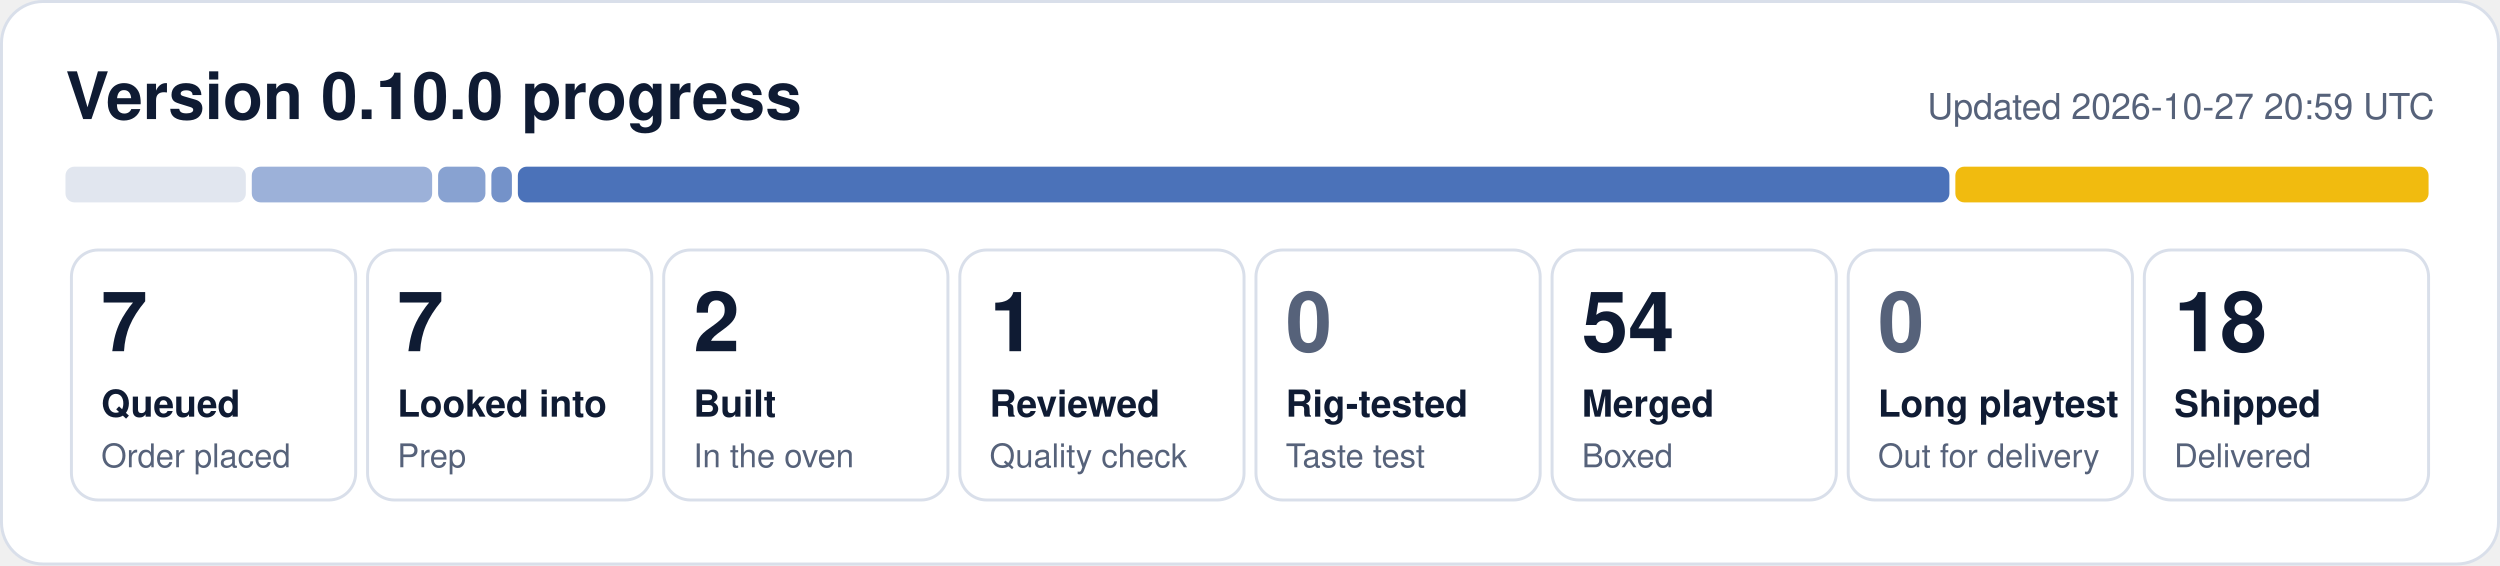
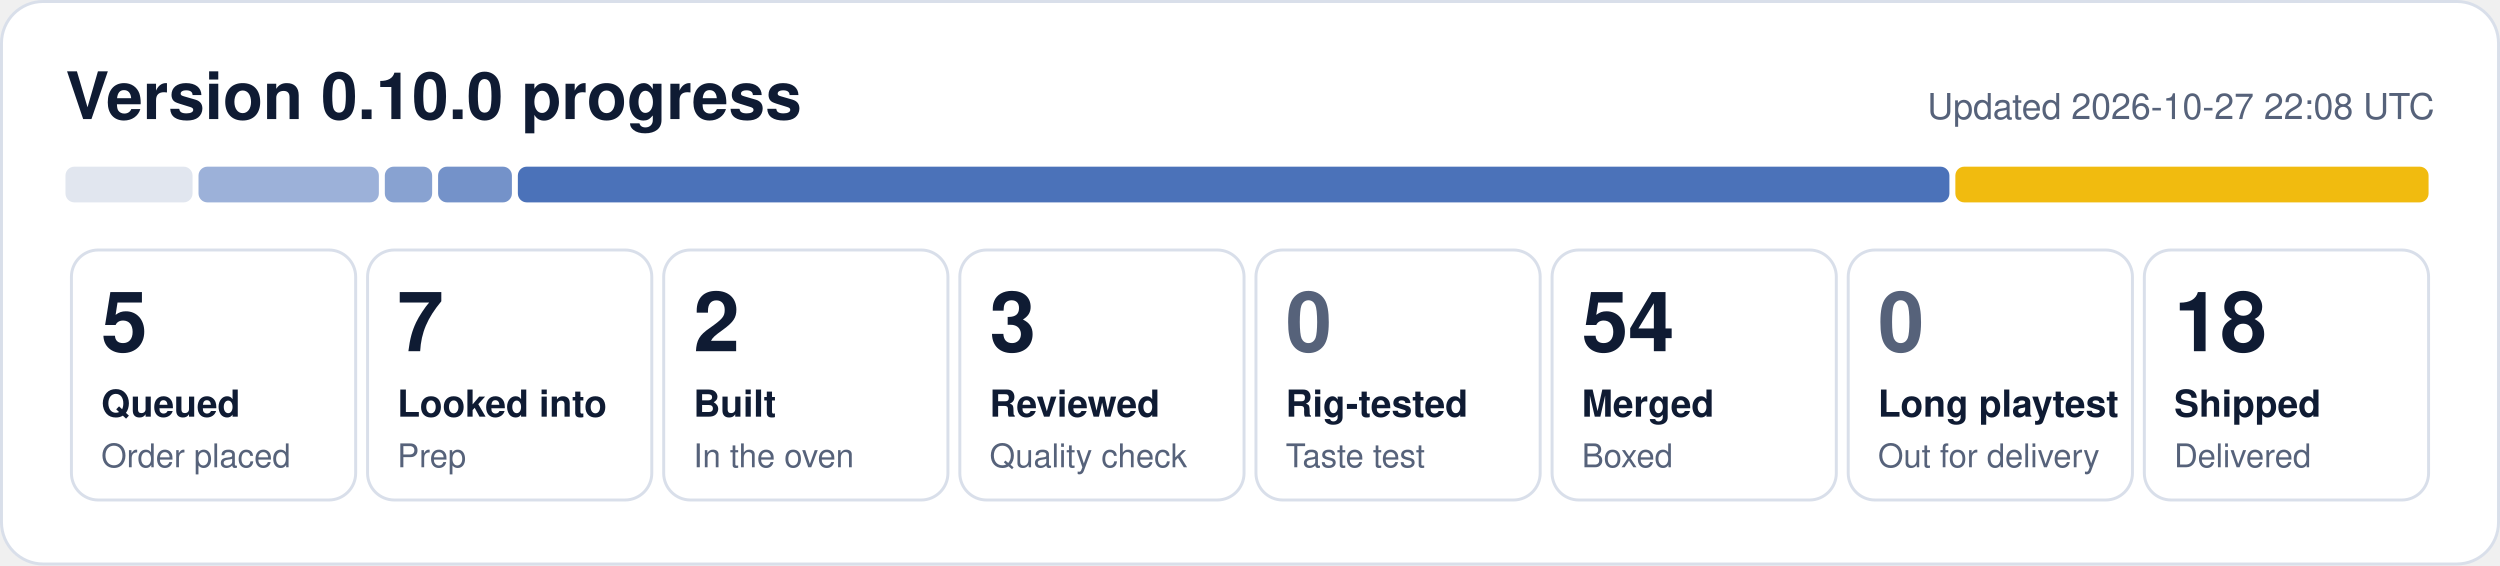
- <svg xmlns="http://www.w3.org/2000/svg" width="840" height="190" viewBox="0 0 840 190" role="img" aria-label="0.10.0 progress: 7 queued, 7 looked into, 2 built, 1 reviewed, 54 merged, 18 shipped">
+ <svg xmlns="http://www.w3.org/2000/svg" width="840" height="190" viewBox="0 0 840 190" role="img" aria-label="0.10.0 progress: 5 queued, 7 looked into, 2 built, 3 reviewed, 54 merged, 18 shipped">
  <rect x="0.5" y="0.5" width="839" height="189" rx="14" fill="#ffffff" stroke="#d9dfea" />
  <text x="22" y="40" font-family="Segoe UI, Helvetica, Arial, sans-serif" font-size="22" font-weight="700" fill="#0f1b33">Version 0.10.0 progress</text>
-   <text x="818" y="40" font-family="Segoe UI, Helvetica, Arial, sans-serif" font-size="12" fill="#56627a" text-anchor="end">Updated 2026-10-27 20:59 UTC</text>
-   <rect x="22.0" y="56" width="60.6" height="12" rx="3" fill="#e1e6ef" fill-opacity="1.00" />
-   <rect x="84.6" y="56" width="60.6" height="12" rx="3" fill="#1f4fa8" fill-opacity="0.44" />
-   <rect x="147.2" y="56" width="15.9" height="12" rx="3" fill="#1f4fa8" fill-opacity="0.53" />
-   <rect x="165.1" y="56" width="6.9" height="12" rx="3" fill="#1f4fa8" fill-opacity="0.62" />
+   <text x="818" y="40" font-family="Segoe UI, Helvetica, Arial, sans-serif" font-size="12" fill="#56627a" text-anchor="end">Updated 2026-10-27 22:08 UTC</text>
+   <rect x="22.0" y="56" width="42.7" height="12" rx="3" fill="#e1e6ef" fill-opacity="1.00" />
+   <rect x="66.7" y="56" width="60.6" height="12" rx="3" fill="#1f4fa8" fill-opacity="0.44" />
+   <rect x="129.3" y="56" width="15.9" height="12" rx="3" fill="#1f4fa8" fill-opacity="0.53" />
+   <rect x="147.2" y="56" width="24.8" height="12" rx="3" fill="#1f4fa8" fill-opacity="0.62" />
  <rect x="174.0" y="56" width="481.0" height="12" rx="3" fill="#1f4fa8" fill-opacity="0.80" />
  <rect x="657.0" y="56" width="159.0" height="12" rx="3" fill="#f0b90b" fill-opacity="0.98" />
  <rect x="24.0" y="84" width="95.5" height="84" rx="9" fill="none" stroke="#d9dfea" />
-   <text x="34.0" y="118" font-family="Segoe UI, Helvetica, Arial, sans-serif" font-size="28" font-weight="800" fill="#0f1b33">7</text>
+   <text x="34.0" y="118" font-family="Segoe UI, Helvetica, Arial, sans-serif" font-size="28" font-weight="800" fill="#0f1b33">5</text>
  <text x="34.0" y="140" font-family="Segoe UI, Helvetica, Arial, sans-serif" font-size="12.5" font-weight="600" fill="#0f1b33">Queued</text>
  <text x="34.0" y="157" font-family="Segoe UI, Helvetica, Arial, sans-serif" font-size="11" fill="#56627a">Order placed</text>
  <rect x="123.5" y="84" width="95.5" height="84" rx="9" fill="none" stroke="#d9dfea" />
  <text x="133.5" y="118" font-family="Segoe UI, Helvetica, Arial, sans-serif" font-size="28" font-weight="800" fill="#0f1b33">7</text>
  <text x="133.5" y="140" font-family="Segoe UI, Helvetica, Arial, sans-serif" font-size="12.5" font-weight="600" fill="#0f1b33">Looked into</text>
  <text x="133.5" y="157" font-family="Segoe UI, Helvetica, Arial, sans-serif" font-size="11" fill="#56627a">Prep</text>
  <rect x="223.0" y="84" width="95.5" height="84" rx="9" fill="none" stroke="#d9dfea" />
  <text x="233.0" y="118" font-family="Segoe UI, Helvetica, Arial, sans-serif" font-size="28" font-weight="800" fill="#0f1b33">2</text>
  <text x="233.0" y="140" font-family="Segoe UI, Helvetica, Arial, sans-serif" font-size="12.5" font-weight="600" fill="#0f1b33">Built</text>
  <text x="233.0" y="157" font-family="Segoe UI, Helvetica, Arial, sans-serif" font-size="11" fill="#56627a">In the oven</text>
  <rect x="322.5" y="84" width="95.5" height="84" rx="9" fill="none" stroke="#d9dfea" />
-   <text x="332.5" y="118" font-family="Segoe UI, Helvetica, Arial, sans-serif" font-size="28" font-weight="800" fill="#0f1b33">1</text>
+   <text x="332.5" y="118" font-family="Segoe UI, Helvetica, Arial, sans-serif" font-size="28" font-weight="800" fill="#0f1b33">3</text>
  <text x="332.5" y="140" font-family="Segoe UI, Helvetica, Arial, sans-serif" font-size="12.5" font-weight="600" fill="#0f1b33">Reviewed</text>
  <text x="332.5" y="157" font-family="Segoe UI, Helvetica, Arial, sans-serif" font-size="11" fill="#56627a">Quality check</text>
  <rect x="422.0" y="84" width="95.5" height="84" rx="9" fill="none" stroke="#d9dfea" />
  <text x="432.0" y="118" font-family="Segoe UI, Helvetica, Arial, sans-serif" font-size="28" font-weight="800" fill="#56627a">0</text>
  <text x="432.0" y="140" font-family="Segoe UI, Helvetica, Arial, sans-serif" font-size="12.5" font-weight="600" fill="#0f1b33">Rig-tested</text>
  <text x="432.0" y="157" font-family="Segoe UI, Helvetica, Arial, sans-serif" font-size="11" fill="#56627a">Taste test</text>
  <rect x="521.5" y="84" width="95.5" height="84" rx="9" fill="none" stroke="#d9dfea" />
  <text x="531.5" y="118" font-family="Segoe UI, Helvetica, Arial, sans-serif" font-size="28" font-weight="800" fill="#0f1b33">54</text>
  <text x="531.5" y="140" font-family="Segoe UI, Helvetica, Arial, sans-serif" font-size="12.5" font-weight="600" fill="#0f1b33">Merged</text>
  <text x="531.5" y="157" font-family="Segoe UI, Helvetica, Arial, sans-serif" font-size="11" fill="#56627a">Boxed</text>
  <rect x="621.0" y="84" width="95.5" height="84" rx="9" fill="none" stroke="#d9dfea" />
  <text x="631.0" y="118" font-family="Segoe UI, Helvetica, Arial, sans-serif" font-size="28" font-weight="800" fill="#56627a">0</text>
  <text x="631.0" y="140" font-family="Segoe UI, Helvetica, Arial, sans-serif" font-size="12.5" font-weight="600" fill="#0f1b33">Long playtest</text>
  <text x="631.0" y="157" font-family="Segoe UI, Helvetica, Arial, sans-serif" font-size="11" fill="#56627a">Out for delivery</text>
  <rect x="720.5" y="84" width="95.5" height="84" rx="9" fill="none" stroke="#d9dfea" />
  <text x="730.5" y="118" font-family="Segoe UI, Helvetica, Arial, sans-serif" font-size="28" font-weight="800" fill="#0f1b33">18</text>
  <text x="730.5" y="140" font-family="Segoe UI, Helvetica, Arial, sans-serif" font-size="12.5" font-weight="600" fill="#0f1b33">Shipped</text>
  <text x="730.5" y="157" font-family="Segoe UI, Helvetica, Arial, sans-serif" font-size="11" fill="#56627a">Delivered</text>
</svg>
